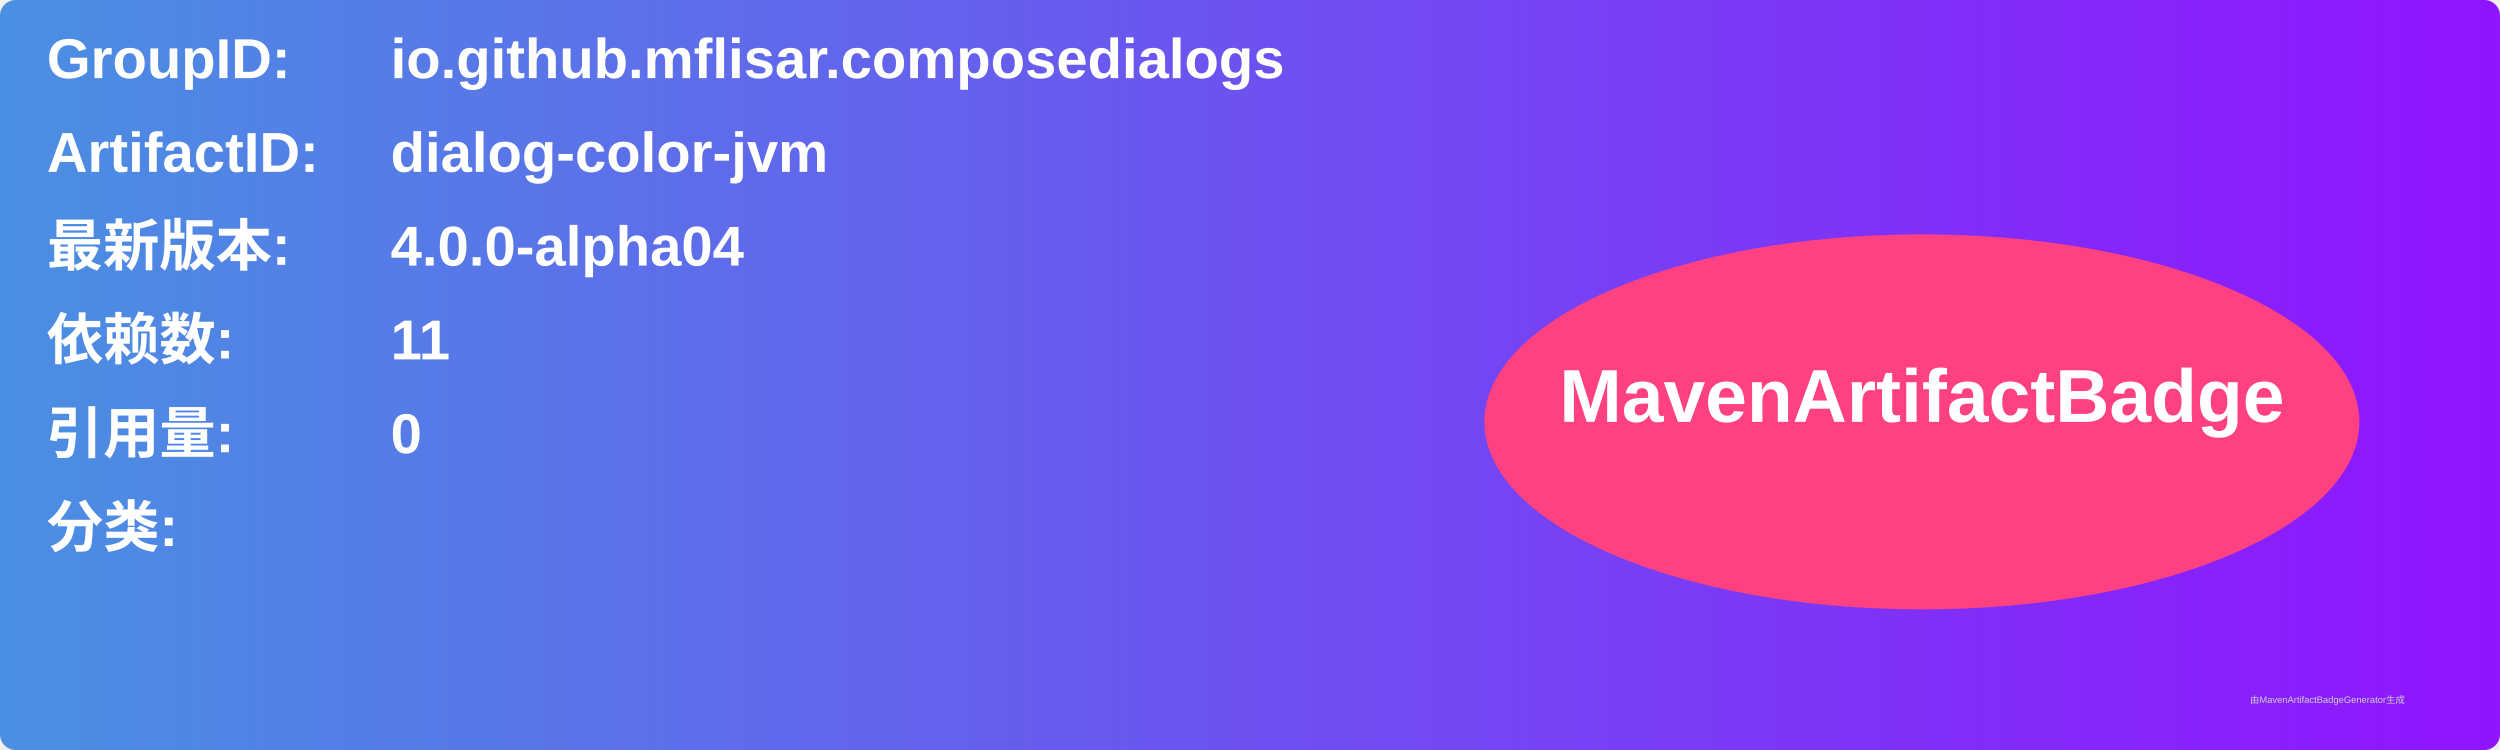
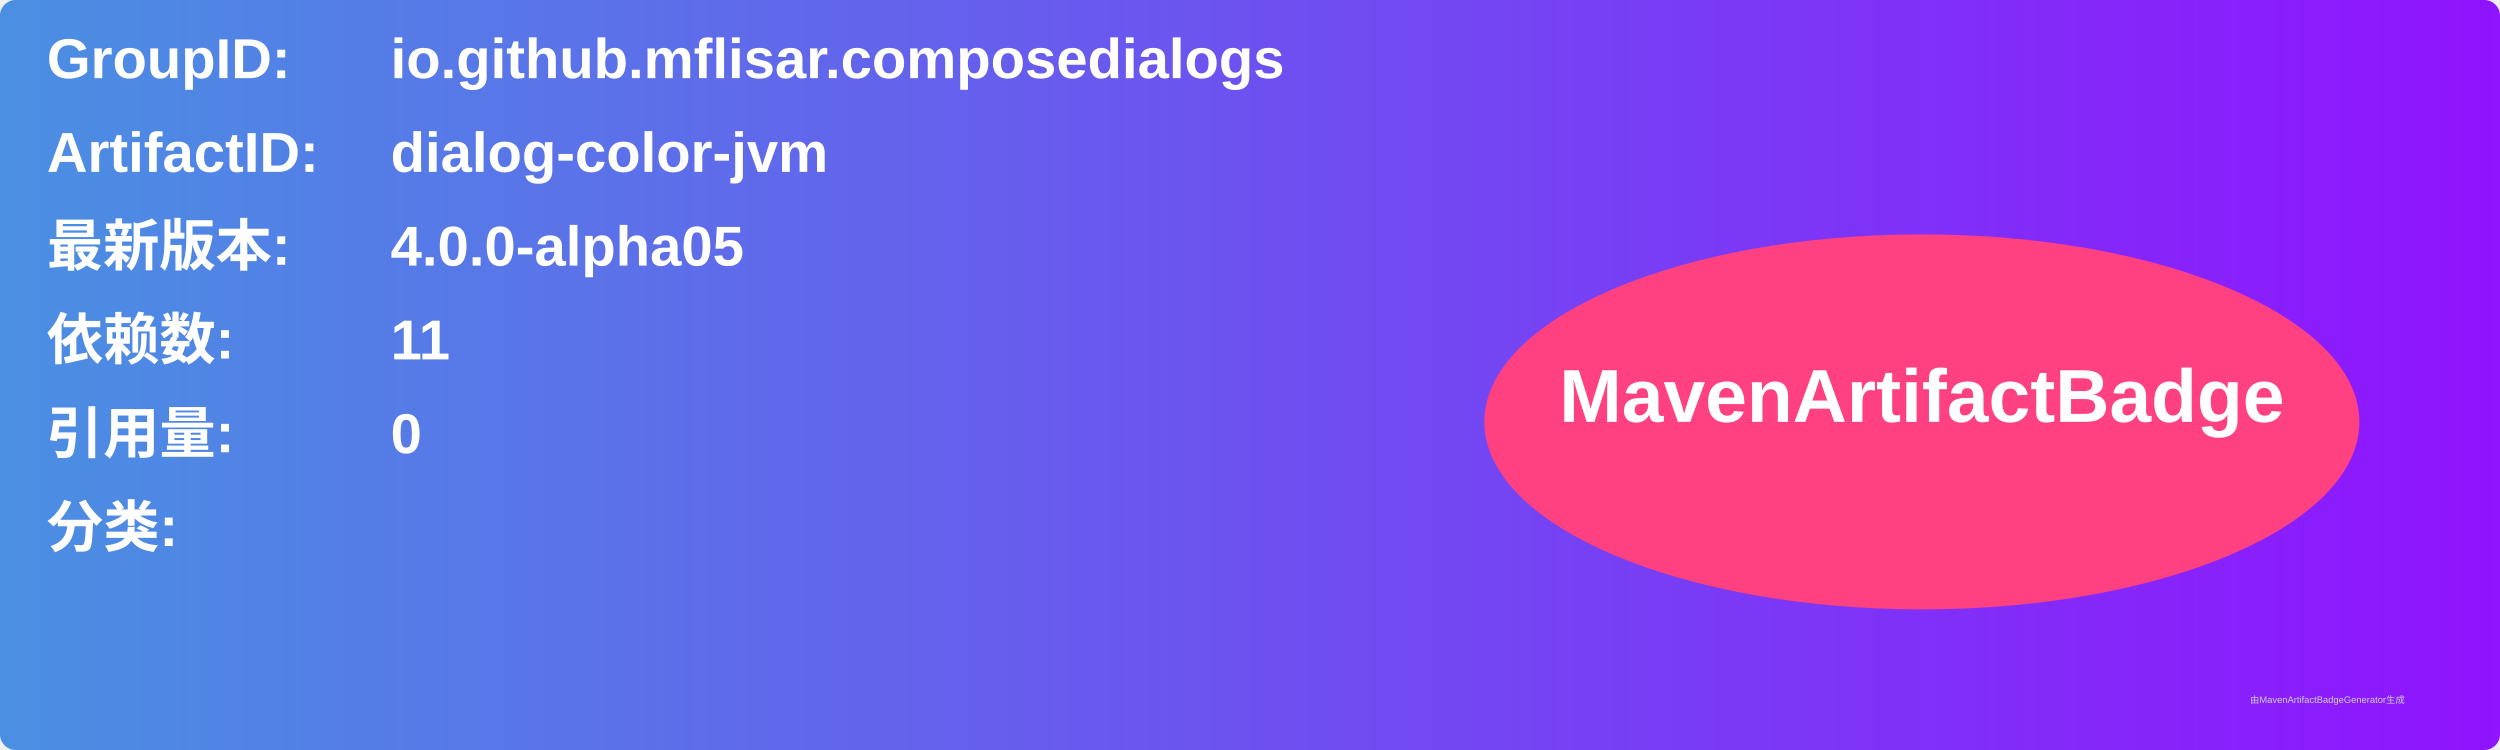
<svg xmlns="http://www.w3.org/2000/svg" width="800" height="240" viewBox="0 0 800 240">
  <linearGradient id="grad" x1="0%" y1="0%" x2="100%" y2="0%">
    <stop offset="0%" stop-color="#4a90e2" />
    <stop offset="100%" stop-color="#9013fe" />
  </linearGradient>
  <rect width="100%" height="100%" rx="5" ry="5" fill="url(#grad)" />
  <g transform="translate(15, 15)">
    <text x="0" y="10" font-family="Arial" font-size="18" fill="white" font-weight="bold" width="260">GroupID:</text>
    <text x="110" y="10" font-family="Arial" font-size="18" fill="white" font-weight="bold" width="460">io.github.mflisar.composedialogs</text>
    <text x="0" y="40" font-family="Arial" font-size="18" fill="white" font-weight="bold" width="260">ArtifactID:</text>
    <text x="110" y="40" font-family="Arial" font-size="18" fill="white" font-weight="bold" width="460">dialog-color-jvm</text>
    <text x="0" y="70" font-family="Arial" font-size="18" fill="white" font-weight="bold">最新版本:</text>
    <text x="110" y="70" font-family="Arial" font-size="18" fill="white" font-weight="bold">
-       <tspan font-weight="bold">4.0.0-alpha04</tspan>
+       <tspan font-weight="bold">4.0.0-alpha05</tspan>
    </text>
    <text x="0" y="100" font-family="Arial" font-size="18" fill="white" font-weight="bold">依赖数: </text>
    <text x="110" y="100" font-family="Arial" font-size="18" fill="white">
      <tspan font-weight="bold">11</tspan>
    </text>
    <text x="0" y="130" font-family="Arial" font-size="18" fill="white" font-weight="bold">引用量: </text>
    <text x="110" y="130" font-family="Arial" font-size="18" fill="white">
      <tspan font-weight="bold">0</tspan>
    </text>
    <text x="0" y="160" font-family="Arial" font-size="18" fill="white" font-weight="bold">分类:</text>
    <text x="10" y="190" font-family="Arial" font-size="10" fill="white">
      <tspan font-weight="bold" />
    </text>
    <ellipse cx="600" cy="120" rx="140" ry="60" fill="#ff4081" />
    <text x="600" y="120" text-anchor="middle" font-family="Arial" font-size="24" fill="white" font-weight="bold">MavenArtifactBadge</text>
  </g>
  <text x="720" y="225" font-family="Arial" font-size="3" fill="#d0d0d0">由MavenArtifactBadgeGenerator生成</text>
</svg>
